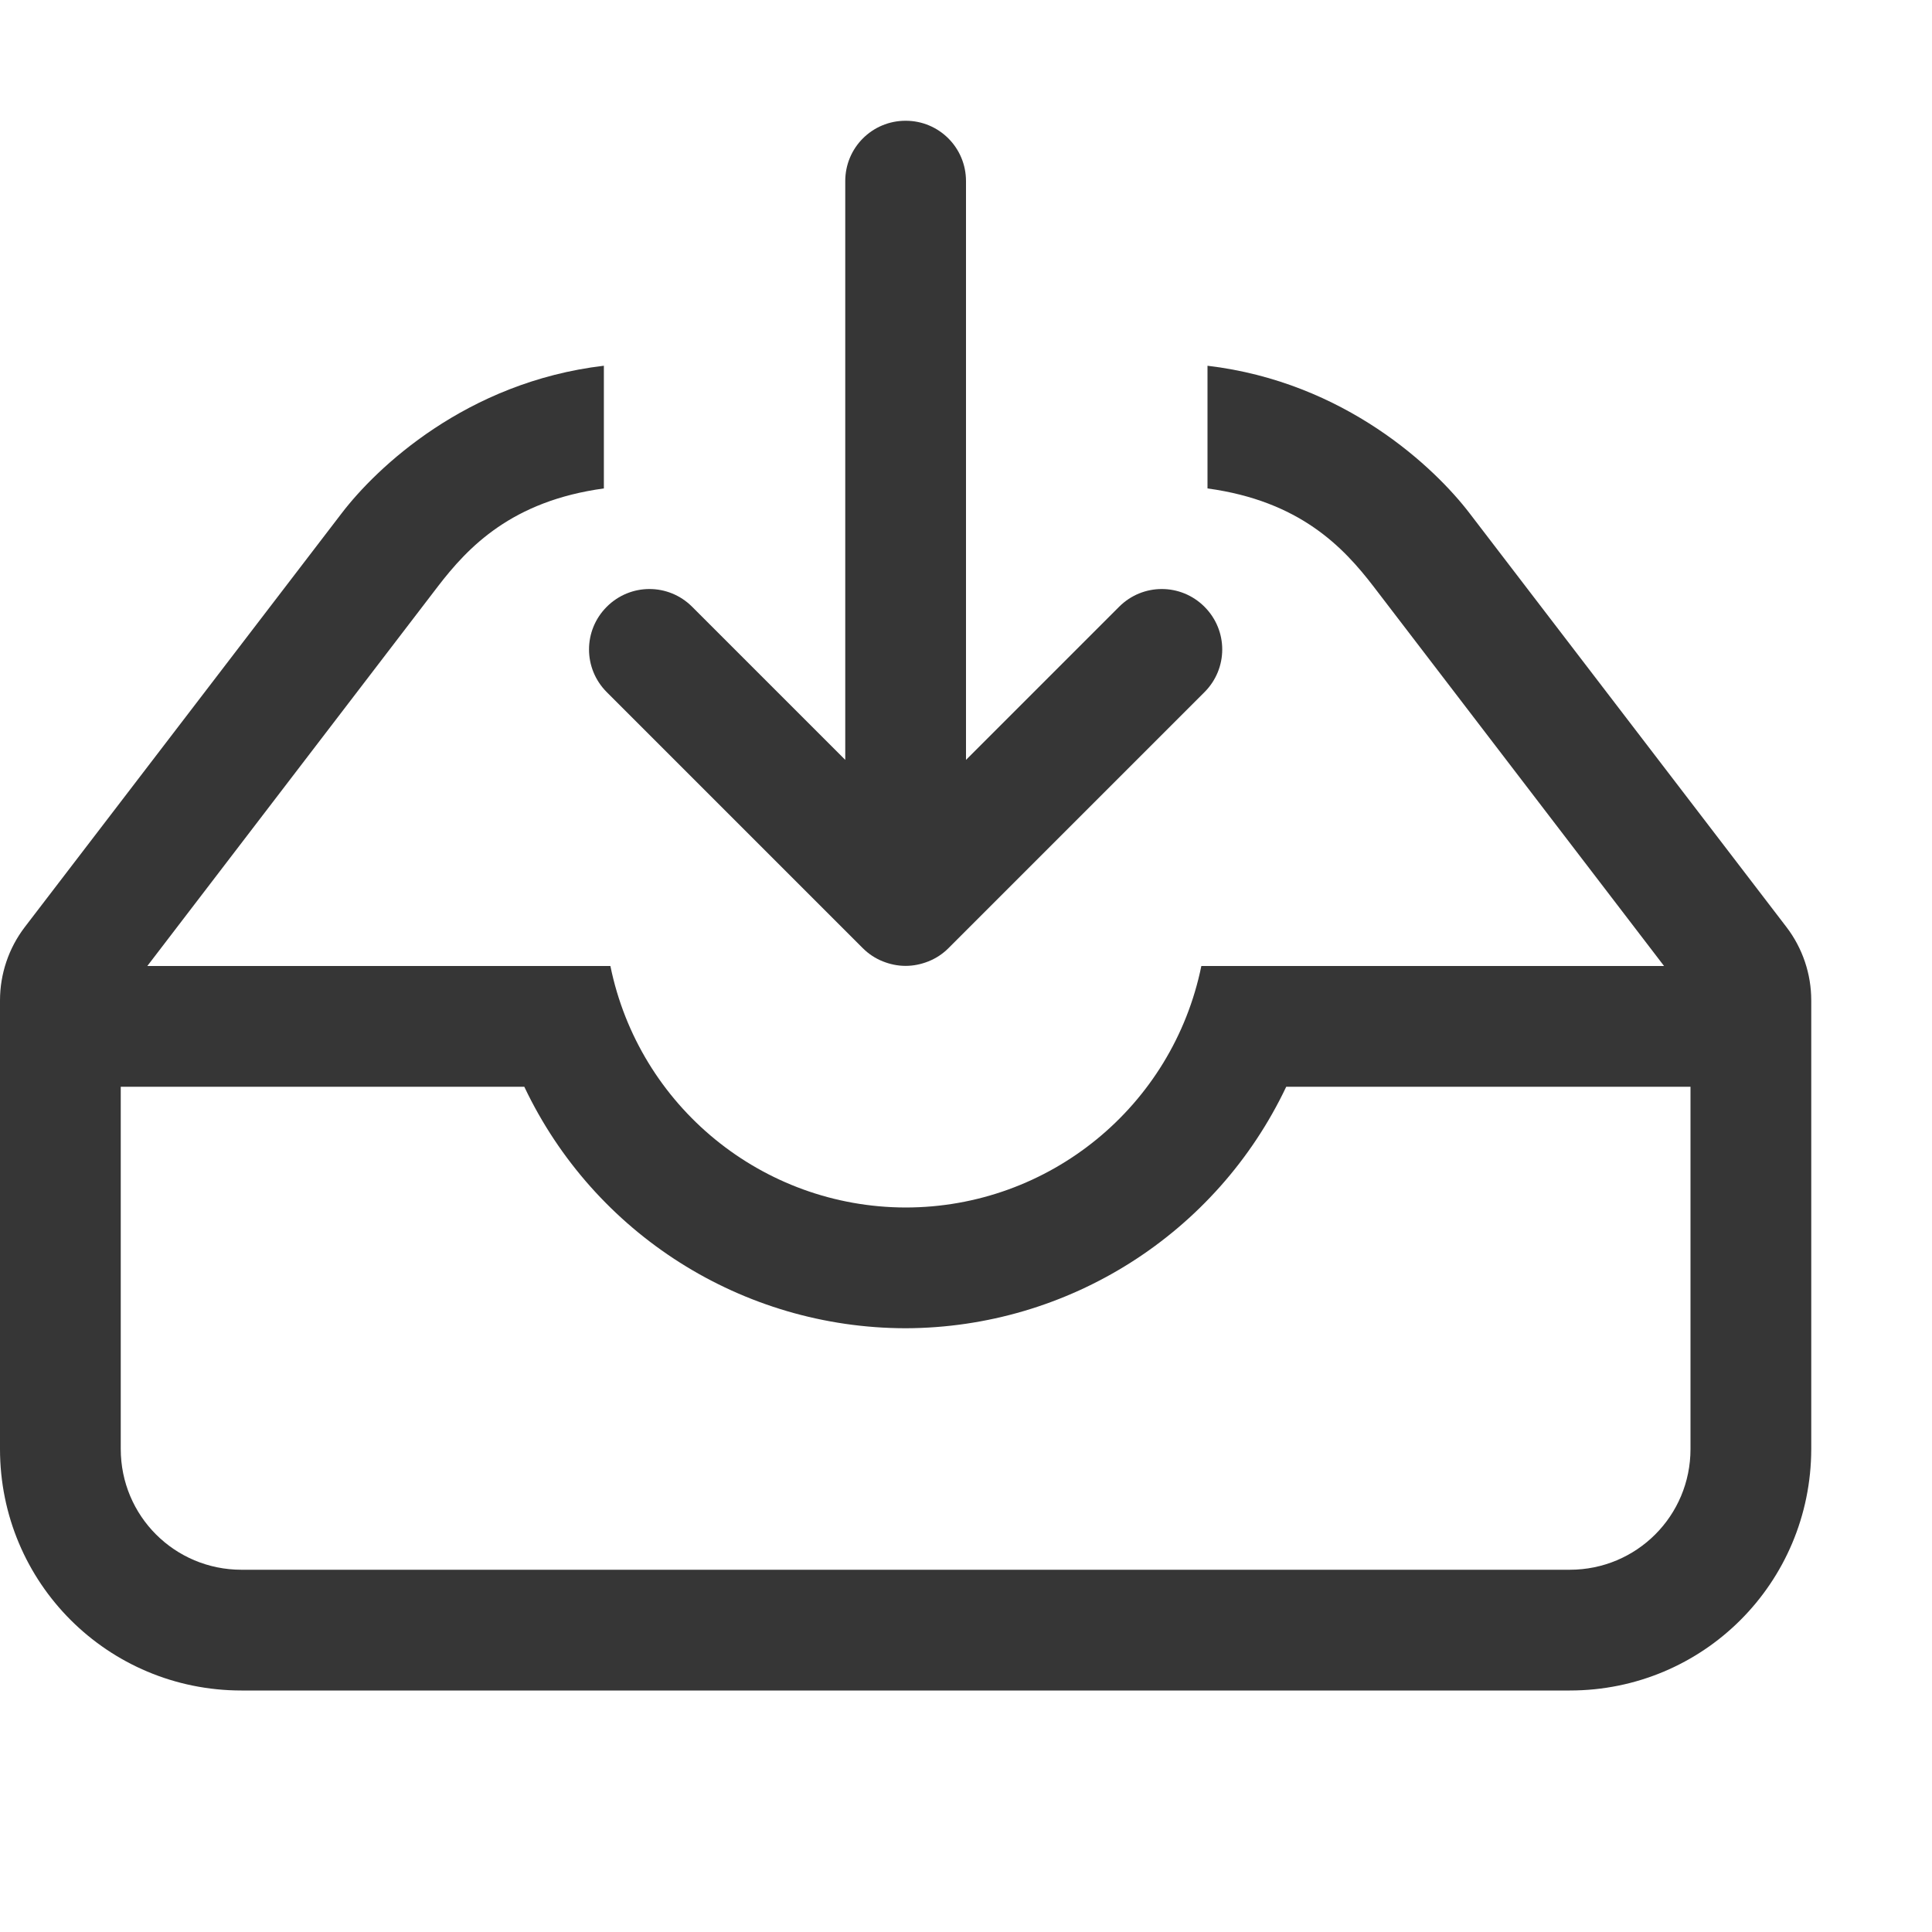
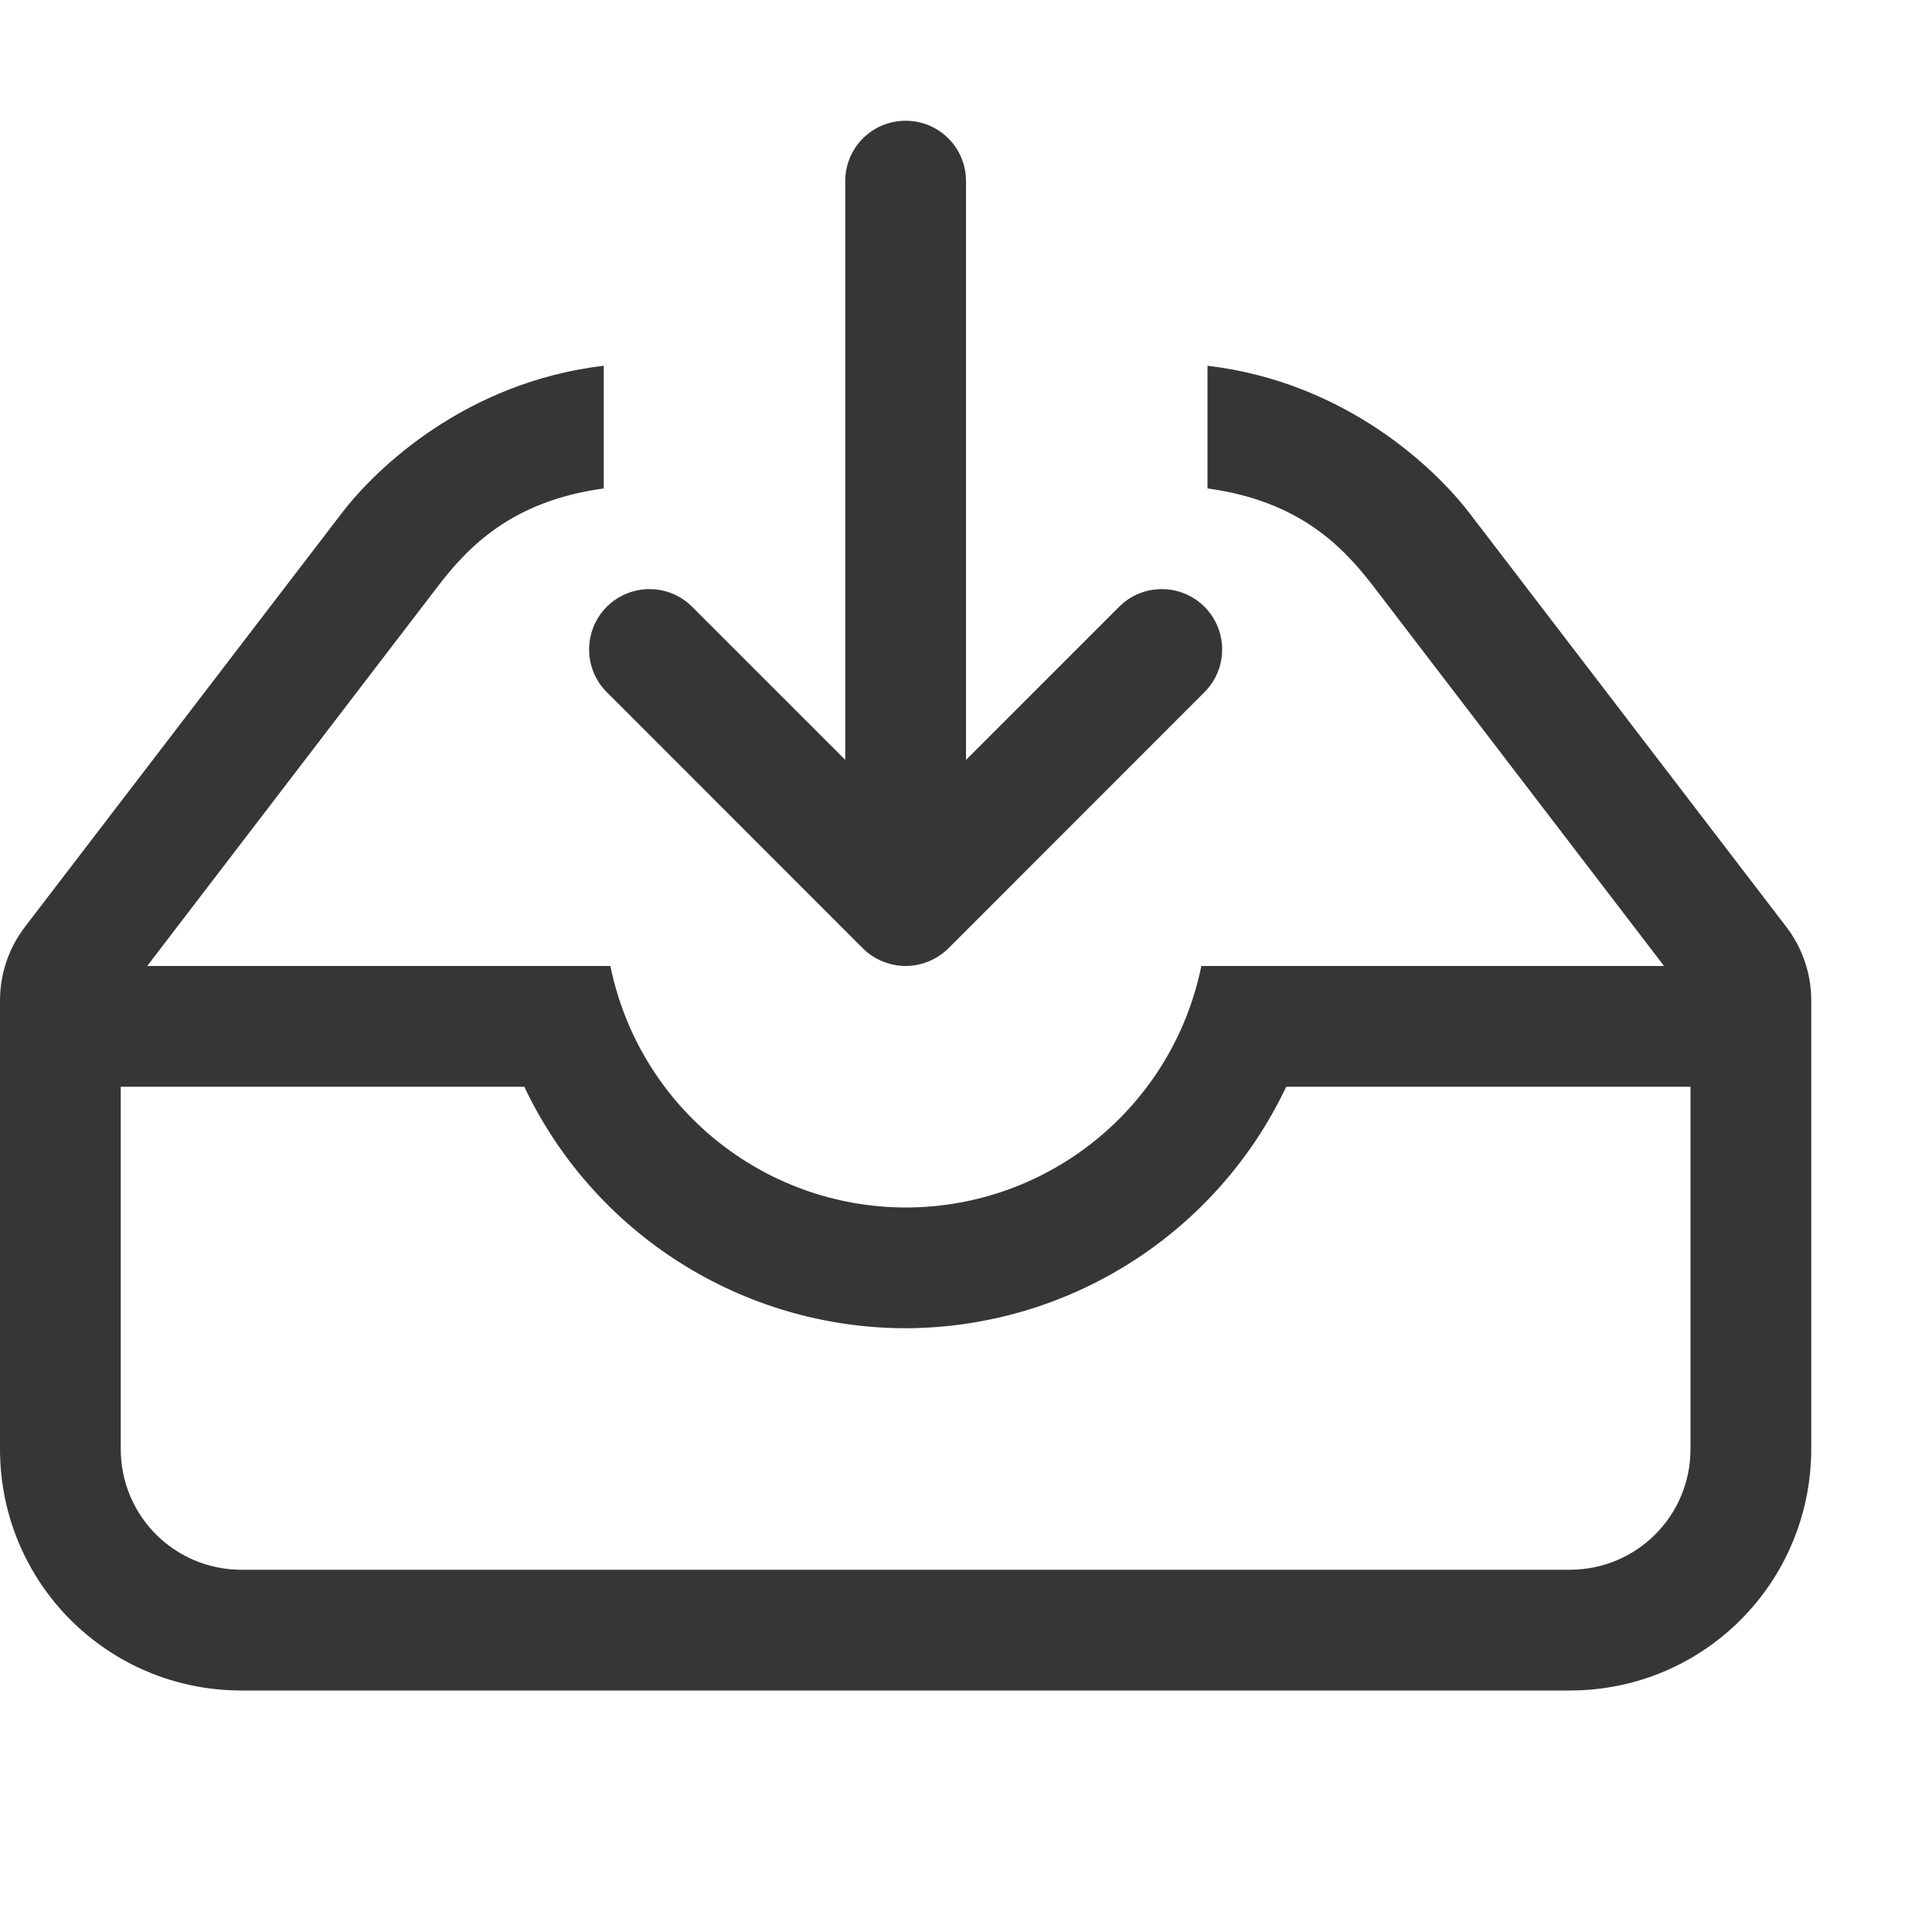
- <svg xmlns="http://www.w3.org/2000/svg" width="16" height="16" version="1.1">
-   <path d="m7.5 1c-0.277 0-0.5 0.223-0.5 0.5v4.793l-1.268-1.268c-0.196-0.196-0.511-0.196-0.707 0s-0.196 0.511 0 0.707l2.121 2.121c0.047 0.047 0.103 0.084 0.166 0.109 0.058 0.023 0.121 0.037 0.188 0.037 0.066 0 0.13-0.014 0.188-0.037 0.063-0.025 0.119-0.062 0.166-0.109l2.121-2.121c0.196-0.196 0.196-0.511 0-0.707-0.196-0.196-0.511-0.196-0.707 0l-1.268 1.268v-4.793c0-0.277-0.223-0.5-0.5-0.5zm-2.5 2.029c-1.141 0.135-1.884 0.847-2.17 1.221l-2.625 3.428c-0.133 0.174-0.205 0.388-0.205 0.607v0.215 0.5 3c0 1.108 0.892 2 2 2h11c1.108 0 1.998-0.892 2-2v-3-0.5-0.215c1.48e-4 -0.219-0.072-0.433-0.205-0.607l-2.625-3.428c-0.286-0.374-1.029-1.086-2.17-1.221v1.016c0.763 0.104 1.124 0.485 1.375 0.812l2.406 3.143h-2.197-0.625-0.959-0.051a2.5 2.5 0 0 1-2.449 2 2.5 2.5 0 0 1-2.445-2h-0.275-0.74-2.82l2.406-3.143c0.251-0.327 0.612-0.708 1.375-0.812v-1.016zm-4 5.971h3.342a3.5 3.5 0 0 0 3.158 2 3.5 3.5 0 0 0 3.152-2h0.006 0.926 2.416v3c0 0.554-0.446 1-1 1h-11c-0.554 0-1-0.446-1-1v-3z" fill="#363636" />
+ <svg xmlns="http://www.w3.org/2000/svg" width="16" height="16" version="1.1" id="svg1">
+   <defs id="defs1">
+     <style id="current-color-scheme" type="text/css">
+         .ColorScheme-Text { color:#363636; }
+      </style>
+   </defs>
+   <path id="path1" style="fill:currentColor" class="ColorScheme-Text" d="M 7.5 1 C 7.223 1 7 1.223 7 1.5 L 7 6.293 L 5.732 5.025 C 5.537 4.83 5.221 4.83 5.025 5.025 C 4.83 5.221 4.83 5.537 5.025 5.732 L 7.146 7.854 C 7.193 7.901 7.25 7.938 7.312 7.963 C 7.37 7.986 7.434 8 7.5 8 C 7.566 8 7.63 7.986 7.688 7.963 C 7.75 7.938 7.806 7.901 7.854 7.854 L 9.975 5.732 C 10.17 5.537 10.17 5.221 9.975 5.025 C 9.779 4.83 9.463 4.83 9.268 5.025 L 8 6.293 L 8 1.5 C 8 1.223 7.777 1 7.5 1 z M 5 3.029 C 3.859 3.164 3.116 3.876 2.83 4.25 L 0.205 7.678 C 0.072 7.852 -0 8.066 0 8.285 L 0 8.5 L 0 9 L 0 12 C 0 13.108 0.892 14 2 14 L 13 14 C 14.108 14 14.998 13.108 15 12 L 15 9 L 15 8.5 L 15 8.285 C 15 8.066 14.928 7.852 14.795 7.678 L 12.17 4.25 C 11.884 3.876 11.141 3.164 10 3.029 L 10 4.045 C 10.763 4.149 11.124 4.53 11.375 4.857 L 13.781 8 L 11.584 8 L 10.959 8 L 10 8 L 9.949 8 A 2.5 2.5 0 0 1 7.5 10 A 2.5 2.5 0 0 1 5.055 8 L 4.779 8 L 4.039 8 L 1.219 8 L 3.625 4.857 C 3.876 4.53 4.237 4.149 5 4.045 L 5 3.029 z M 1 9 L 4.342 9 A 3.5 3.5 0 0 0 7.5 11 A 3.5 3.5 0 0 0 10.652 9 L 10.658 9 L 11.584 9 L 14 9 L 14 12 C 14 12.554 13.554 13 13 13 L 2 13 C 1.446 13 1 12.554 1 12 L 1 9 z " />
</svg>
